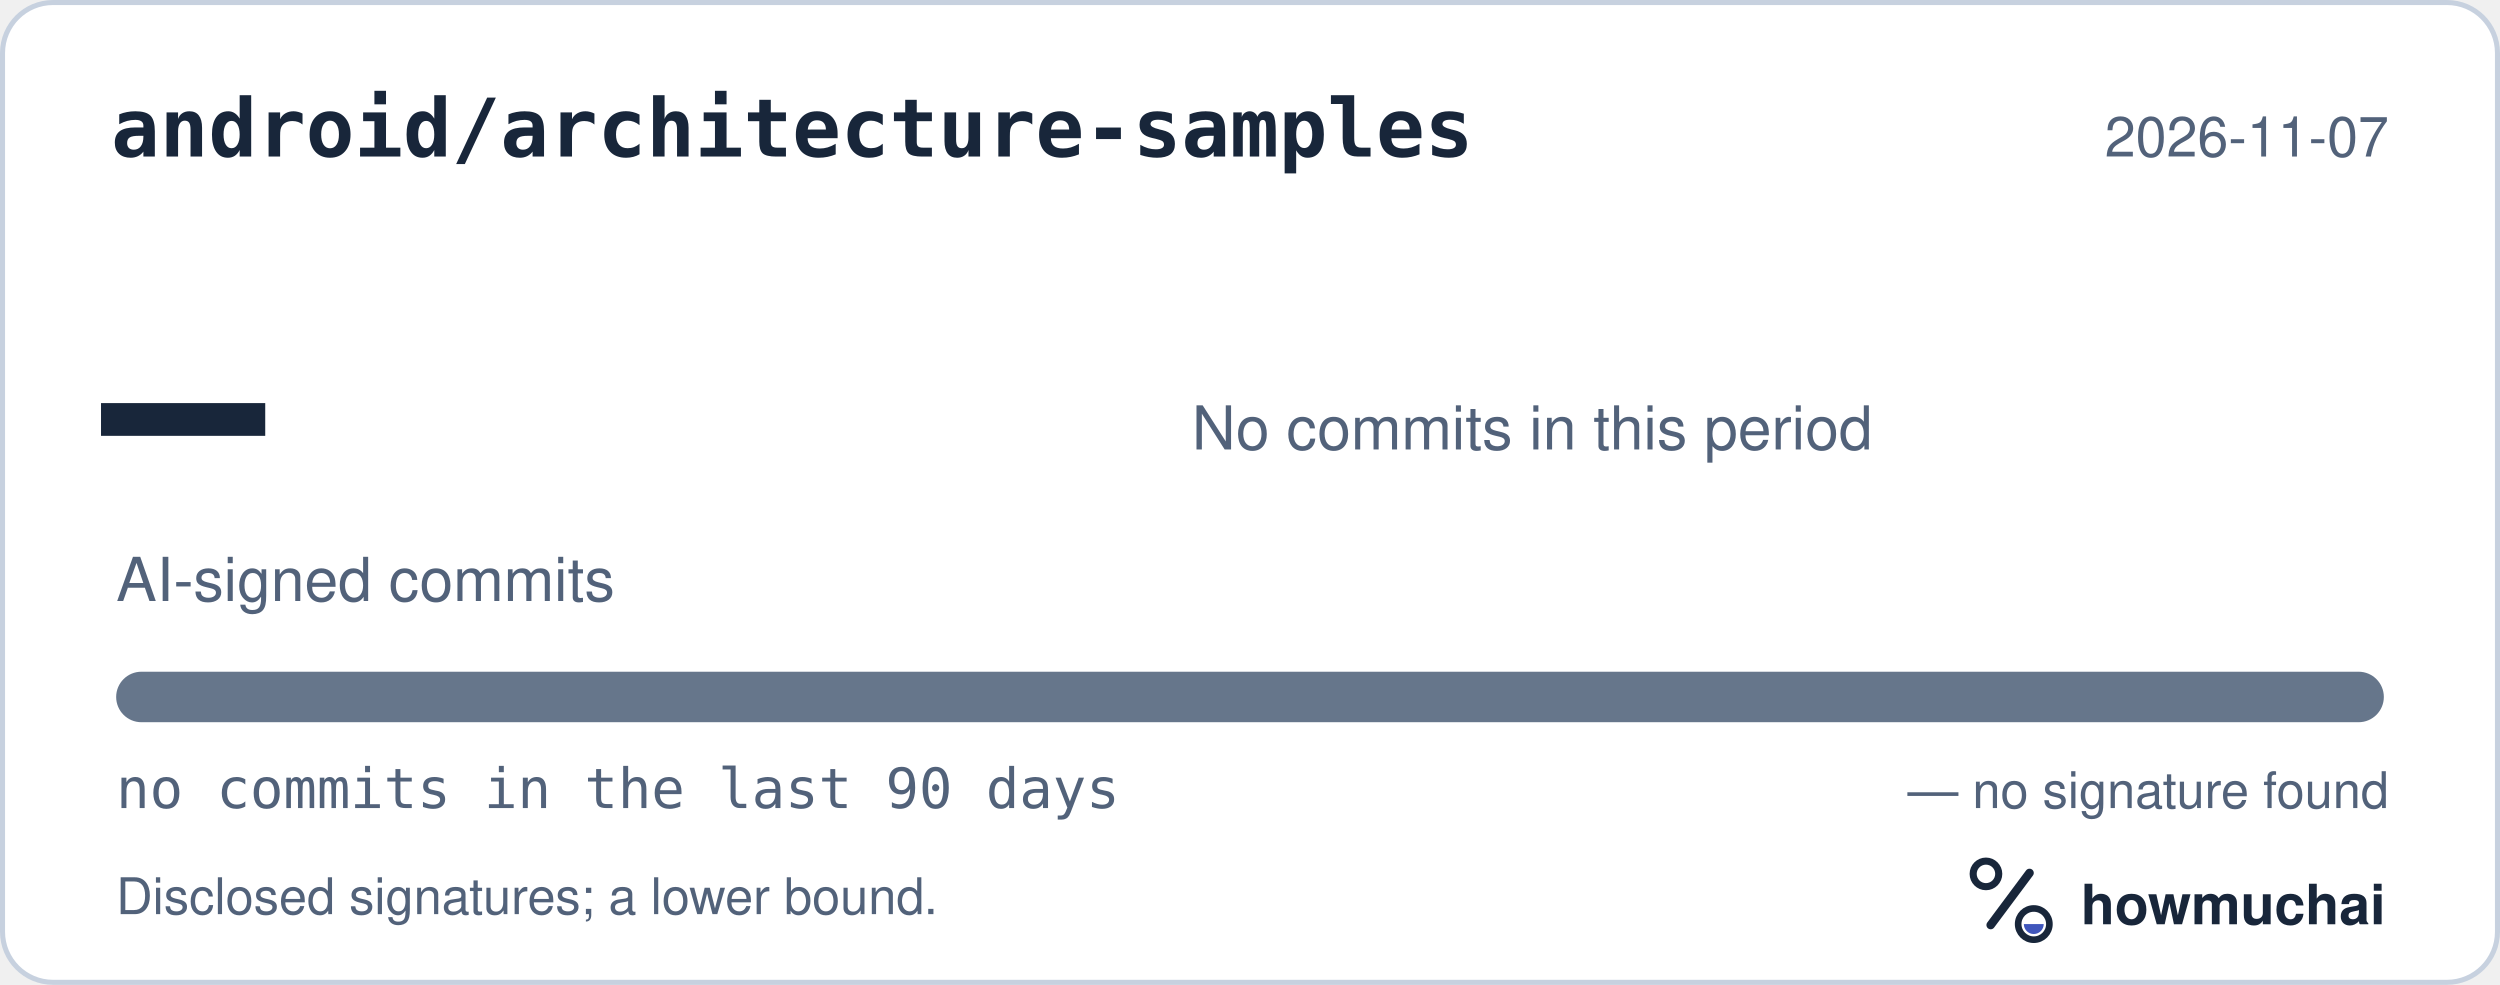
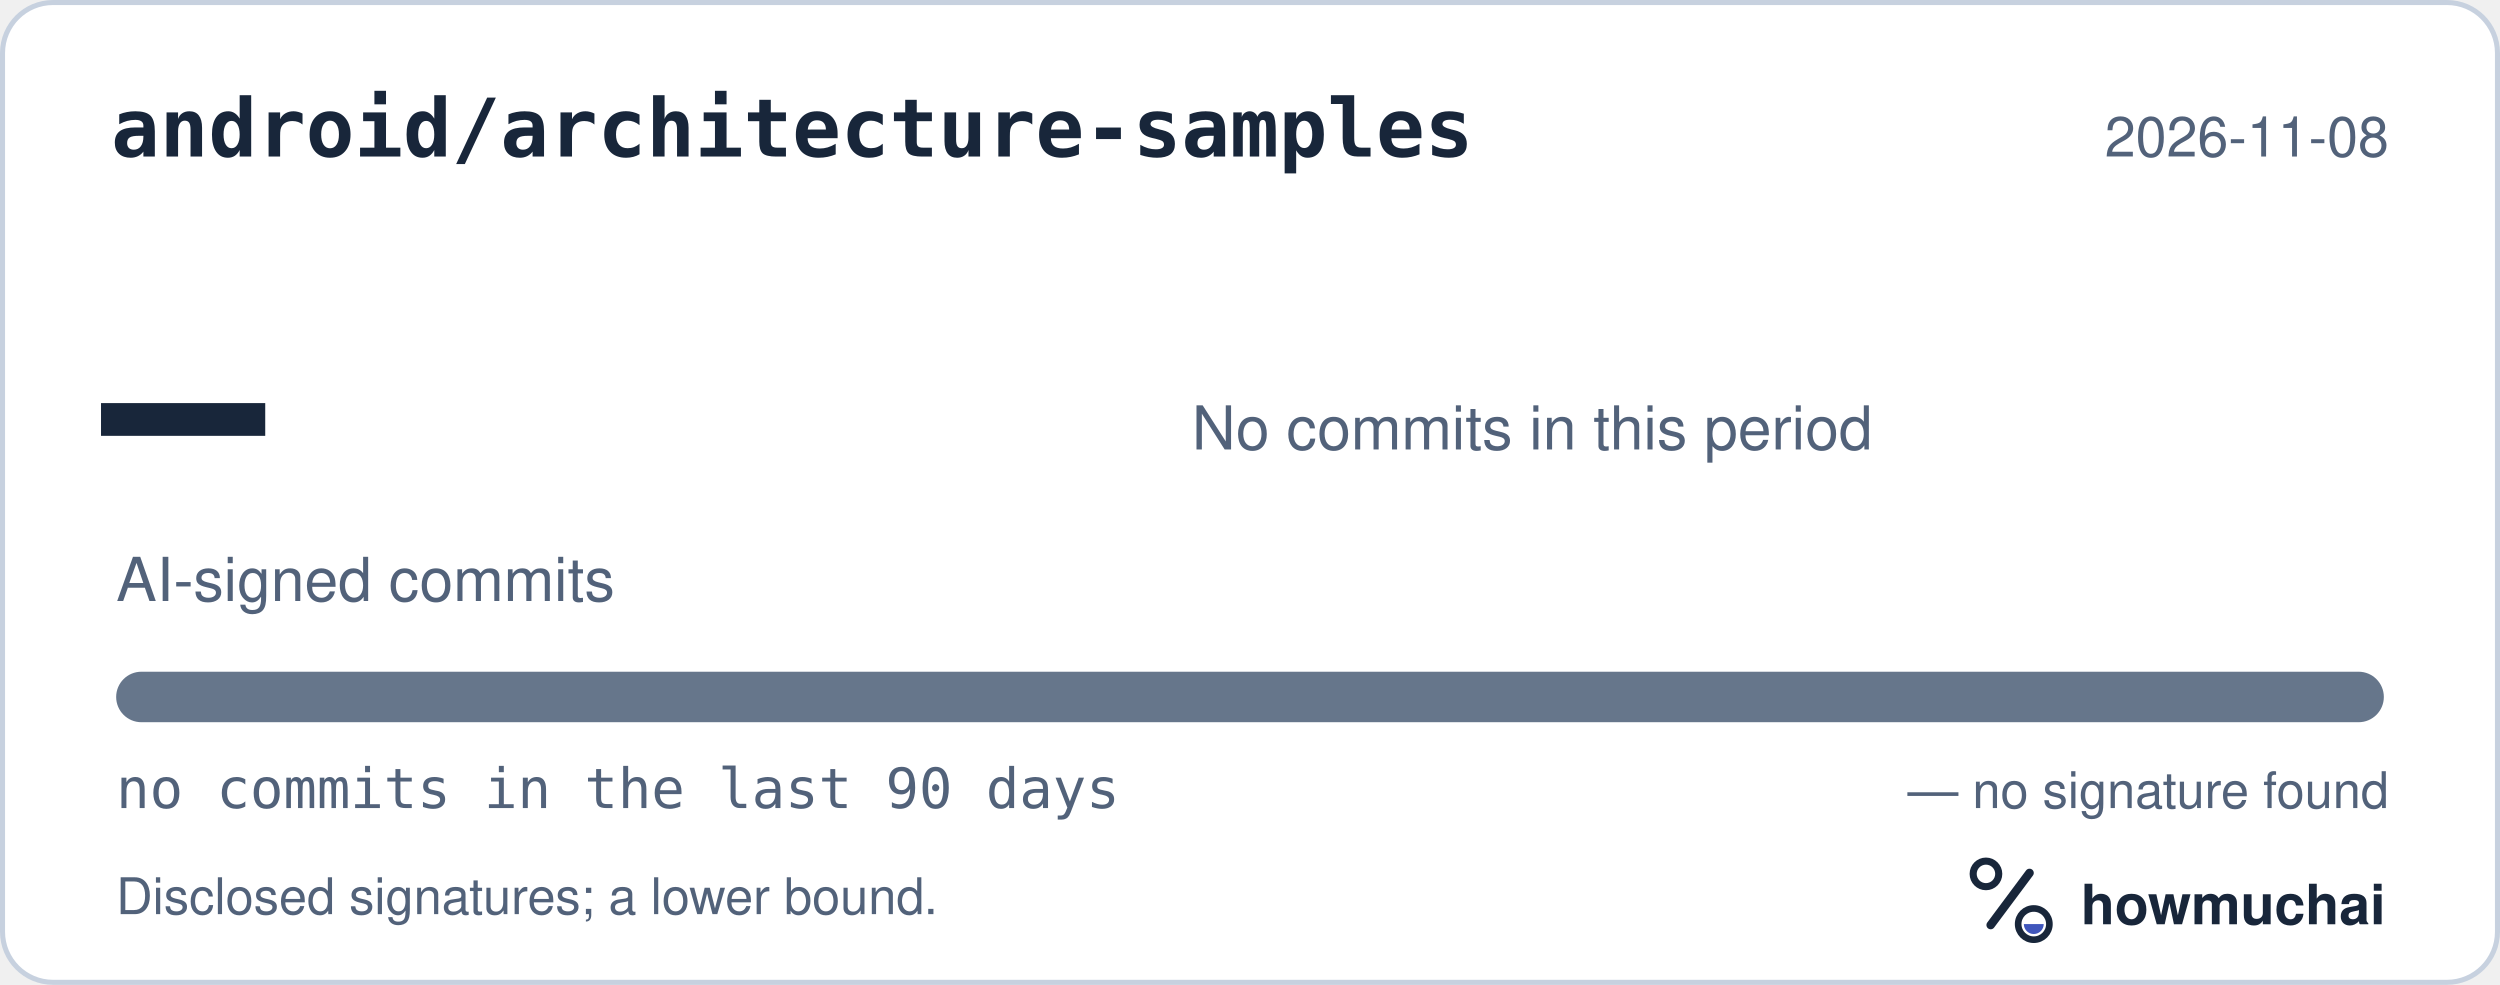
<svg xmlns="http://www.w3.org/2000/svg" width="495" height="195" viewBox="0 0 495 195" role="img" aria-labelledby="hm-t hm-d">
  <rect x="0.5" y="0.5" width="494" height="194" rx="10" fill="#FFFFFF" stroke="#C7D1DF" />
  <text x="22" y="31" fill="#18263A" font-family="ui-monospace, SF Mono, Menlo, Consolas, IBM Plex Mono, monospace" font-size="16" font-weight="600">android/architecture-samples</text>
-   <text x="473" y="31" fill="#52627A" font-family="-apple-system, BlinkMacSystemFont, Segoe UI, Helvetica, Arial, Fira Sans, sans-serif" font-size="11" text-anchor="end">2026-11-07</text>
+   <text x="473" y="31" fill="#52627A" font-family="-apple-system, BlinkMacSystemFont, Segoe UI, Helvetica, Arial, Fira Sans, sans-serif" font-size="11" text-anchor="end">2026-11-08</text>
  <text x="20" y="98" fill="#18263A" font-family="ui-monospace, SF Mono, Menlo, Consolas, IBM Plex Mono, monospace" font-size="54" font-weight="700">—</text>
  <text x="23" y="119" fill="#52627A" font-family="-apple-system, BlinkMacSystemFont, Segoe UI, Helvetica, Arial, Fira Sans, sans-serif" font-size="12">AI-signed commits</text>
  <text x="236" y="89" fill="#52627A" font-family="-apple-system, BlinkMacSystemFont, Segoe UI, Helvetica, Arial, Fira Sans, sans-serif" font-size="12">No commits in this period</text>
  <defs>
    <clipPath id="hm-bar">
      <rect x="23" y="133" width="449" height="10" rx="5" />
    </clipPath>
  </defs>
  <rect x="23" y="133" width="449" height="10" rx="5" fill="#66768B" />
  <g clip-path="url(#hm-bar)" />
  <text x="23" y="160" fill="#52627A" font-family="ui-monospace, SF Mono, Menlo, Consolas, IBM Plex Mono, monospace" font-size="11">no commits in the last 90 days</text>
  <text x="473" y="160" fill="#52627A" font-family="-apple-system, BlinkMacSystemFont, Segoe UI, Helvetica, Arial, Fira Sans, sans-serif" font-size="10" text-anchor="end">— no signature found</text>
  <text x="23" y="181" fill="#52627A" font-family="-apple-system, BlinkMacSystemFont, Segoe UI, Helvetica, Arial, Fira Sans, sans-serif" font-size="10">Disclosed signatures; a lower bound.</text>
  <g transform="translate(386 166) scale(0.046875)">
    <circle cx="154" cy="150" r="54" fill="none" stroke="#18263A" stroke-width="30" />
    <path d="M174 366 338 146" fill="none" stroke="#18263A" stroke-width="36" stroke-linecap="round" />
    <circle cx="356" cy="362" r="66" fill="none" stroke="#18263A" stroke-width="28" />
    <path d="M314 362a42 42 0 0 0 84 0Z" fill="#4056BC" />
  </g>
  <text x="412" y="183" fill="#18263A" font-family="-apple-system, BlinkMacSystemFont, Segoe UI, Helvetica, Arial, Fira Sans, sans-serif" font-size="11" font-weight="650">howmuchai</text>
</svg>
